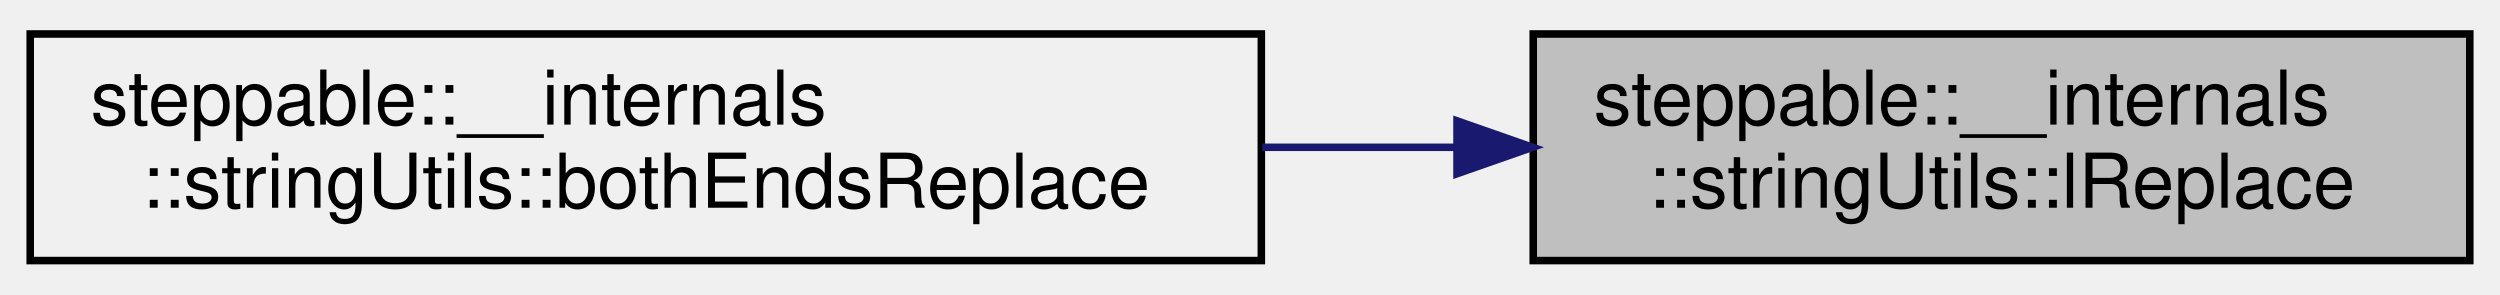
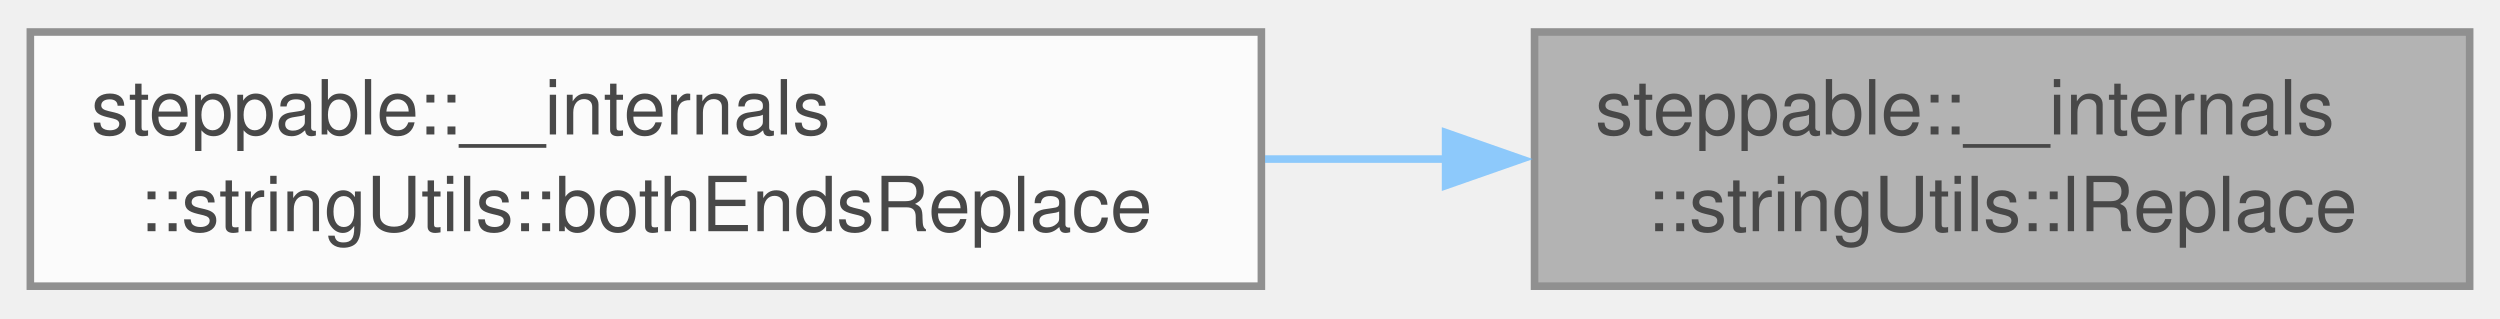
- <svg xmlns="http://www.w3.org/2000/svg" xmlns:xlink="http://www.w3.org/1999/xlink" width="331pt" height="39pt" viewBox="0.00 0.00 331.00 39.00">
-   <g id="graph0" class="graph" transform="scale(1 1) rotate(0) translate(4 35)">
-     <g id="node1" class="node">
-       <g id="a_node1">
-         <a xlink:title="Replaces the leading occurrences of a character in a string with a replacement character.">
-           <polygon fill="#bfbfbf" stroke="black" points="199,-0.5 199,-30.5 323,-30.5 323,-0.5 199,-0.5" />
-           <text text-anchor="start" x="207" y="-18.5" font-family="Helvetica,sans-Serif" font-size="10.00">steppable::__internals</text>
-           <text text-anchor="middle" x="261" y="-7.5" font-family="Helvetica,sans-Serif" font-size="10.00">::stringUtils::lReplace</text>
-         </a>
+ <svg xmlns="http://www.w3.org/2000/svg" xmlns:xlink="http://www.w3.org/1999/xlink" width="330pt" height="42pt" viewBox="0.00 0.00 329.50 41.50">
+   <svg id="main" version="1.1" xml:space="preserve">
+     <style type="text/css">
+ .node, .edge {opacity: 0.7;}
+ .node.selected, .edge.selected {opacity: 1;}
+ .edge:hover path { stroke: red; }
+ .edge:hover polygon { stroke: red; fill: red; }
+ </style>
+     <svg id="graph" class="graph">
+       <g id="graph0" class="graph" transform="scale(1 1) rotate(0) translate(4 37.5)">
+         <g id="Node000001" class="node">
+           <g id="a_Node000001">
+             <a xlink:title="Replaces the leading occurrences of a character in a string with a replacement character.">
+               <polygon fill="#999999" stroke="#666666" points="321.5,-33.5 198.25,-33.5 198.25,0 321.5,0 321.5,-33.5" />
+               <text text-anchor="start" x="206.25" y="-20" font-family="Helvetica,sans-Serif" font-size="10.00">steppable::__internals</text>
+               <text text-anchor="middle" x="259.88" y="-7.25" font-family="Helvetica,sans-Serif" font-size="10.00">::stringUtils::lReplace</text>
+             </a>
+           </g>
+         </g>
+         <g id="Node000002" class="node">
+           <g id="a_Node000002">
+             <a xlink:href="namespacesteppable_1_1____internals_1_1stringUtils.html#ae02cbf753dc057728813546bd80336da" target="_top" xlink:title="Replaces the leading and trailing occurrences of a character in a string with a replacement character...">
+               <polygon fill="white" stroke="#666666" points="162.25,-33.5 0,-33.5 0,0 162.25,0 162.25,-33.5" />
+               <text text-anchor="start" x="8" y="-20" font-family="Helvetica,sans-Serif" font-size="10.00">steppable::__internals</text>
+               <text text-anchor="middle" x="81.12" y="-7.25" font-family="Helvetica,sans-Serif" font-size="10.00">::stringUtils::bothEndsReplace</text>
+             </a>
+           </g>
+         </g>
+         <g id="edge1_Node000001_Node000002" class="edge">
+           <g id="a_edge1_Node000001_Node000002">
+             <a xlink:title=" ">
+               <path fill="none" stroke="#63b8ff" d="M186.65,-16.75C178.77,-16.75 170.71,-16.75 162.73,-16.75" />
+               <polygon fill="#63b8ff" stroke="#63b8ff" points="186.53,-20.25 196.53,-16.75 186.53,-13.25 186.53,-20.25" />
+             </a>
+           </g>
+         </g>
      </g>
-     </g>
-     <g id="node2" class="node">
-       <g id="a_node2">
-         <a xlink:href="namespacesteppable_1_1____internals_1_1stringUtils.html#ae02cbf753dc057728813546bd80336da" target="_top" xlink:title="Replaces the leading and trailing occurrences of a character in a string with a replacement character...">
-           <polygon fill="none" stroke="black" points="0,-0.5 0,-30.5 163,-30.5 163,-0.5 0,-0.5" />
-           <text text-anchor="start" x="8" y="-18.5" font-family="Helvetica,sans-Serif" font-size="10.00">steppable::__internals</text>
-           <text text-anchor="middle" x="81.5" y="-7.5" font-family="Helvetica,sans-Serif" font-size="10.00">::stringUtils::bothEndsReplace</text>
-         </a>
-       </g>
-     </g>
-     <g id="edge1" class="edge">
-       <path fill="none" stroke="midnightblue" d="M188.76,-15.5C180.33,-15.5 171.68,-15.5 163.13,-15.5" />
-       <polygon fill="midnightblue" stroke="midnightblue" points="188.91,-19 198.91,-15.5 188.91,-12 188.91,-19" />
-     </g>
-   </g>
+     </svg>
+   </svg>
+   <style type="text/css">
+ 
+ [data-mouse-over-selected='false'] { opacity: 0.7; }
+ [data-mouse-over-selected='true']  { opacity: 1.0; }
+ 
+ </style>
</svg>
